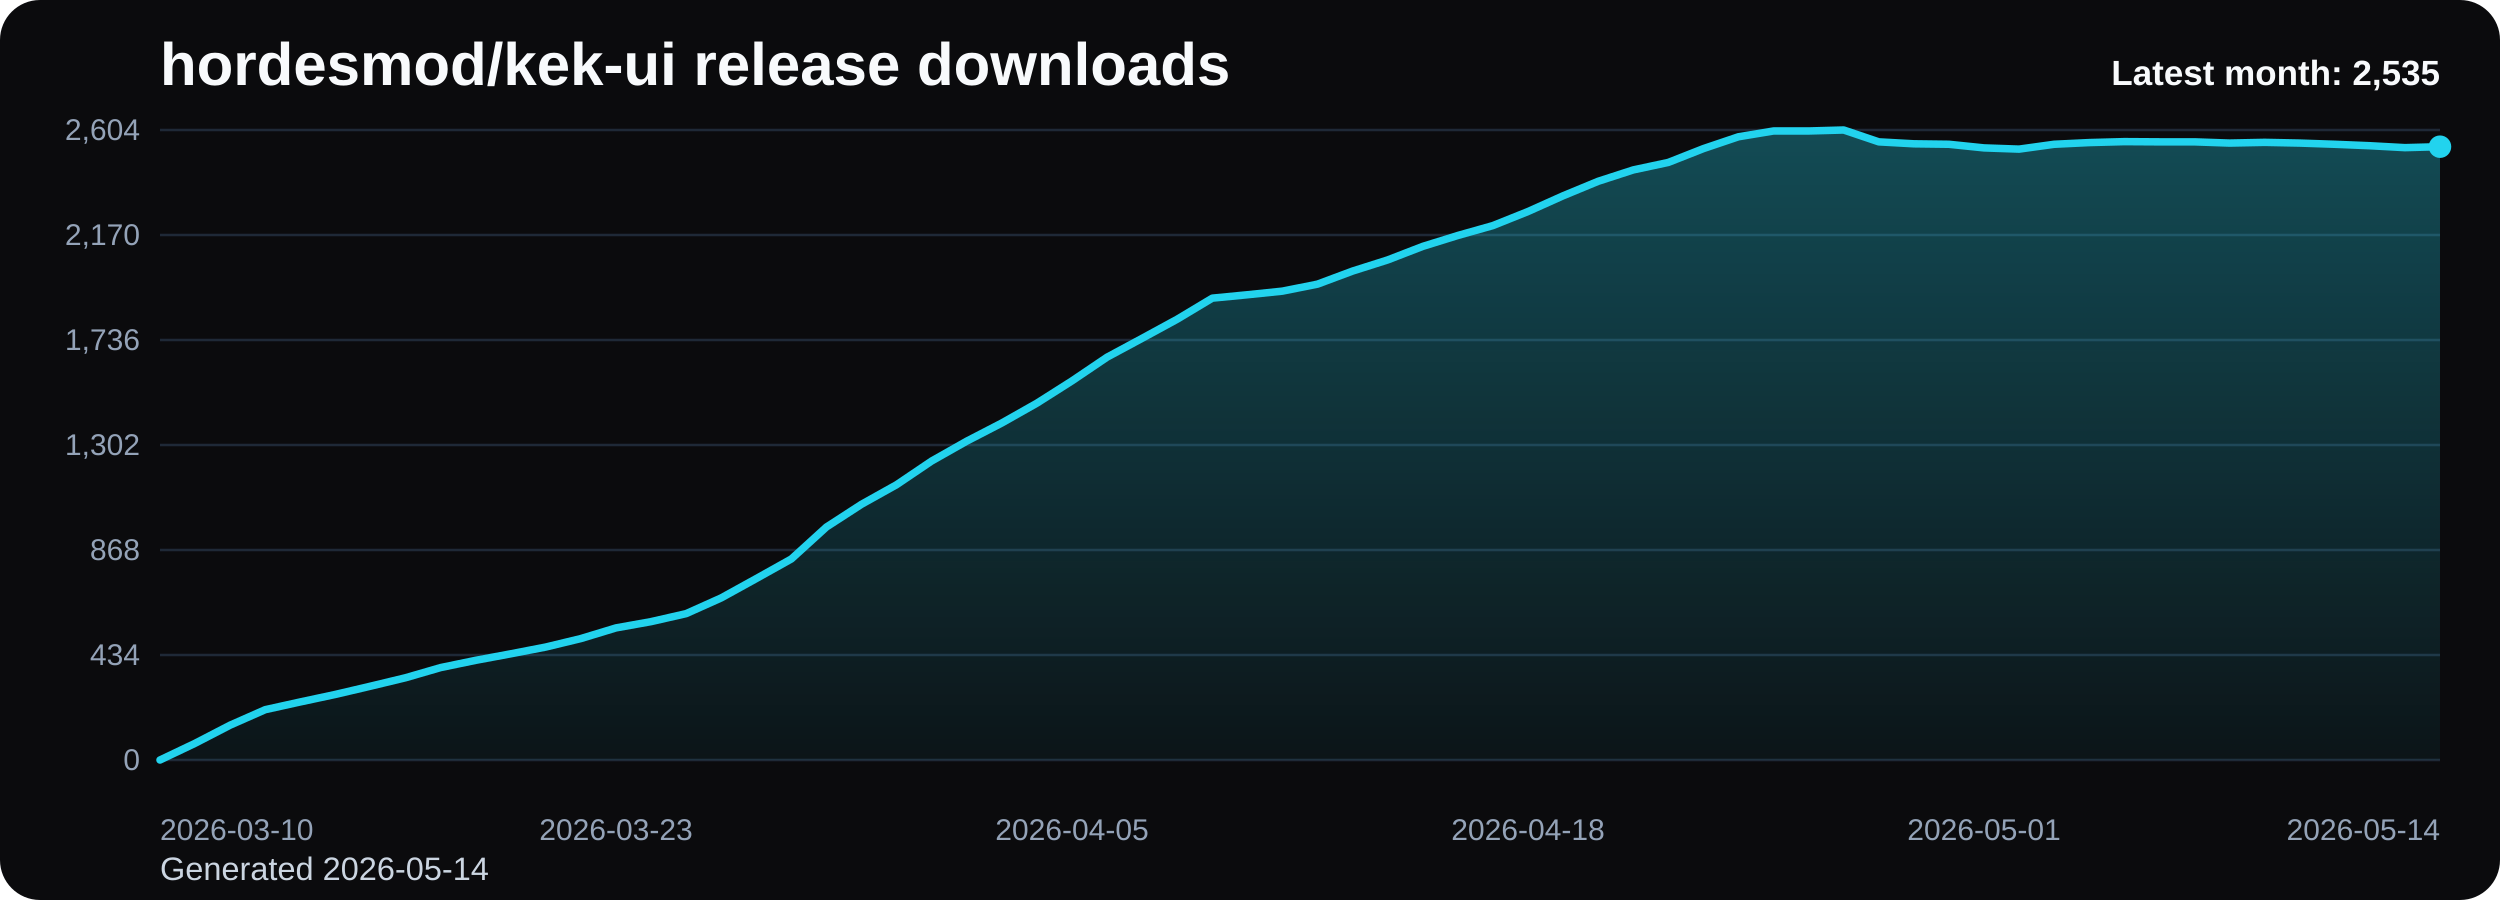
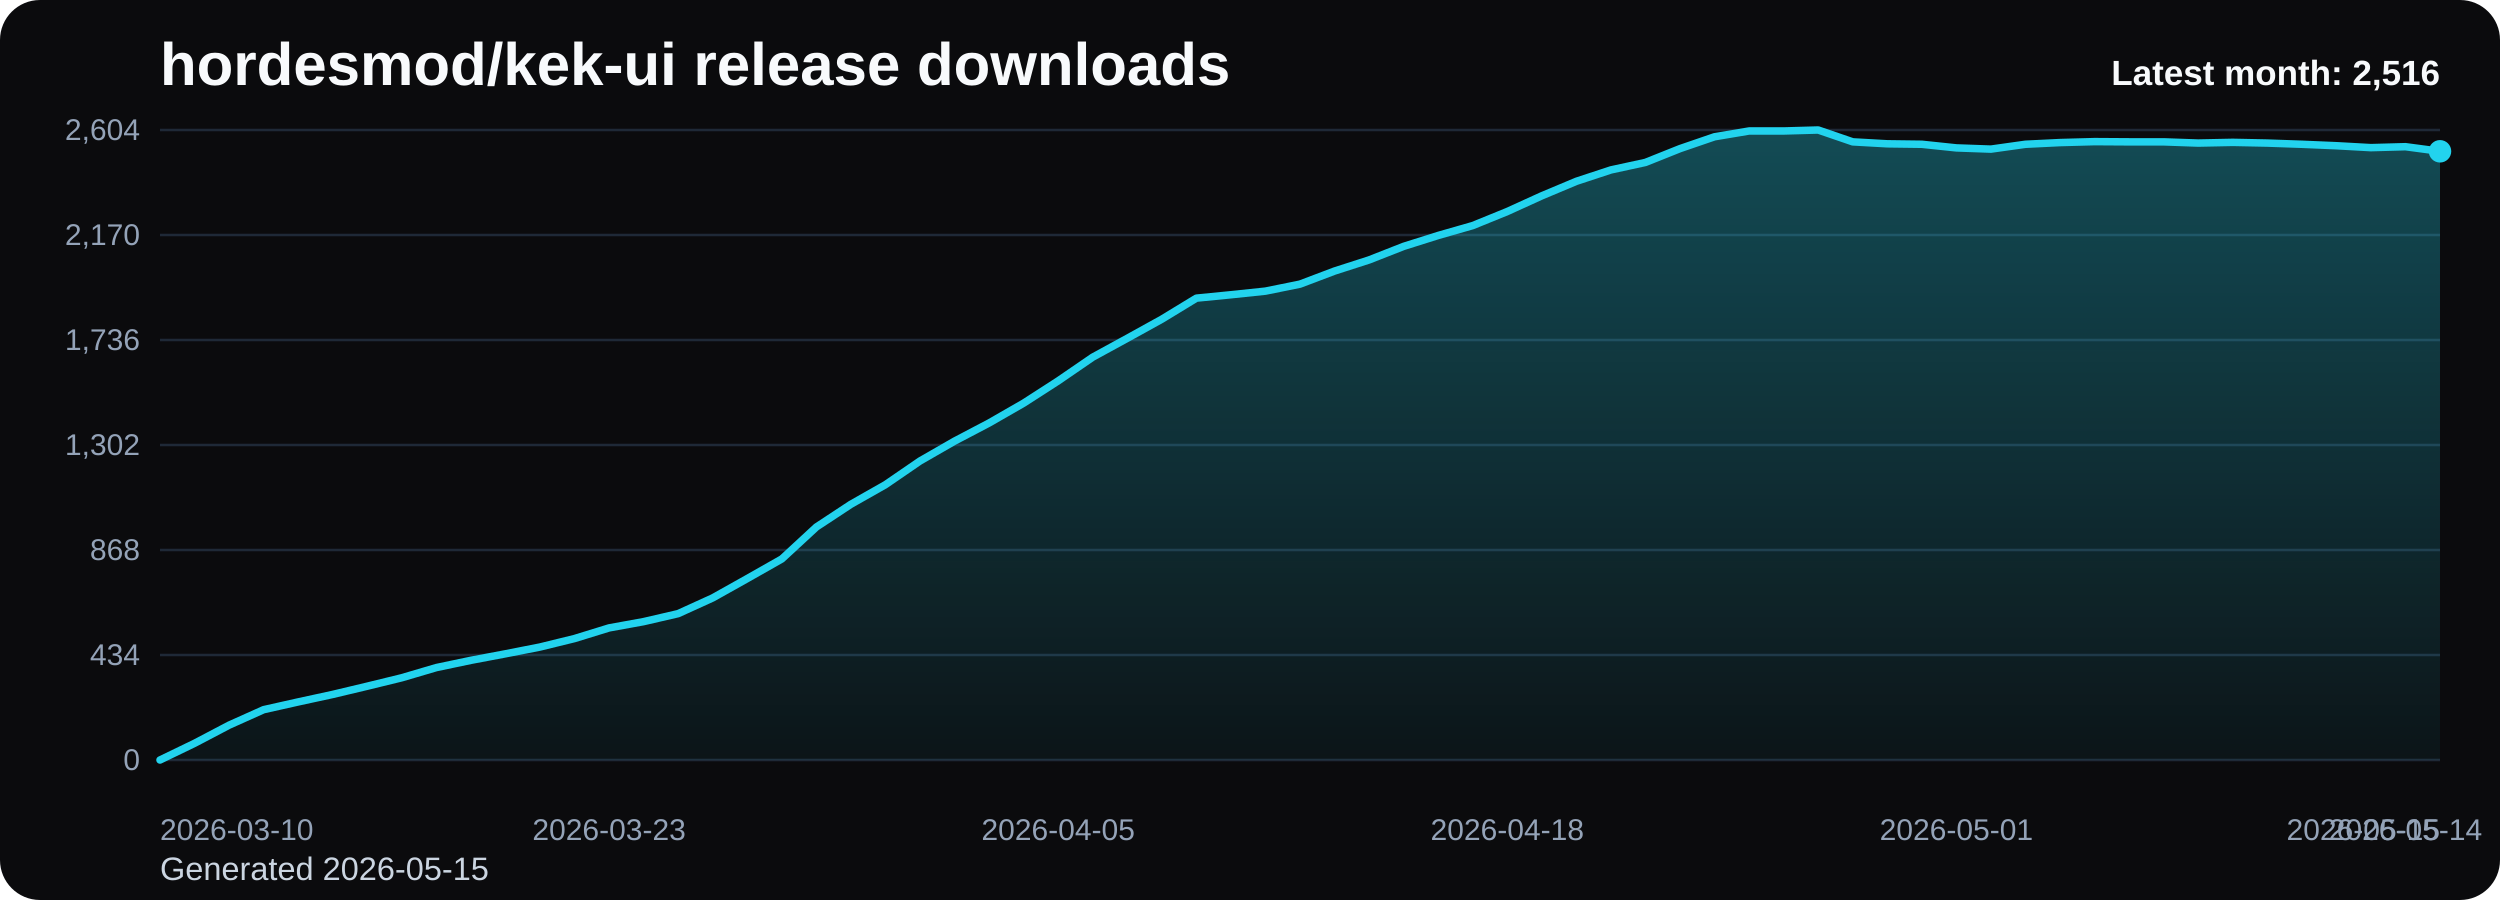
<svg xmlns="http://www.w3.org/2000/svg" viewBox="0 0 1000 360" role="img" aria-label="hordesmod/kek-ui release downloads chart">
  <defs>
    <linearGradient id="fill-monthly-black" x1="0" y1="0" x2="0" y2="1">
      <stop offset="0%" stop-color="#22d3ee" stop-opacity="0.32" />
      <stop offset="100%" stop-color="#22d3ee" stop-opacity="0.05" />
    </linearGradient>
    <style>
      .bg { fill: #0b0b0d; }
      .title { font: 700 24px Arial, sans-serif; fill: #f8fafc; }
      .sub { font: 400 13px Arial, sans-serif; fill: #cbd5e1; }
      .grid { stroke: #1f2937; stroke-width: 1; }
      .axis { font: 400 12px Arial, sans-serif; fill: #94a3b8; }
      .line { fill: none; stroke: #22d3ee; stroke-width: 3; stroke-linecap: round; stroke-linejoin: round; }
      .dot { fill: #22d3ee; }
      .value { font: 600 11px Arial, sans-serif; fill: #cbd5e1; }
      .latest { font: 700 14px Arial, sans-serif; fill: #f8fafc; }
    </style>
  </defs>
  <rect class="bg" x="0" y="0" width="1000" height="360" rx="16" />
  <text class="title" x="64" y="34">hordesmod/kek-ui release downloads</text>
-   <text class="sub" x="64" y="352">Generated 2026-05-14</text>
+   <text class="sub" x="64" y="352">Generated 2026-05-15</text>
  <line x1="64" y1="52.00" x2="976" y2="52.00" class="grid" />
  <text x="56" y="56.00" text-anchor="end" class="axis">2,604</text>
  <line x1="64" y1="94.00" x2="976" y2="94.00" class="grid" />
  <text x="56" y="98.00" text-anchor="end" class="axis">2,170</text>
  <line x1="64" y1="136.00" x2="976" y2="136.00" class="grid" />
  <text x="56" y="140.00" text-anchor="end" class="axis">1,736</text>
  <line x1="64" y1="178.00" x2="976" y2="178.00" class="grid" />
  <text x="56" y="182.00" text-anchor="end" class="axis">1,302</text>
  <line x1="64" y1="220.00" x2="976" y2="220.00" class="grid" />
  <text x="56" y="224.00" text-anchor="end" class="axis">868</text>
  <line x1="64" y1="262.00" x2="976" y2="262.00" class="grid" />
  <text x="56" y="266.00" text-anchor="end" class="axis">434</text>
  <line x1="64" y1="304.00" x2="976" y2="304.00" class="grid" />
  <text x="56" y="308.00" text-anchor="end" class="axis">0</text>
-   <path d="M 64.00 304 L 64.00 304.00 L 78.03 297.32 L 92.06 290.06 L 106.09 283.87 L 120.12 280.77 L 134.15 277.77 L 148.18 274.48 L 162.22 271.10 L 176.25 267.03 L 190.28 264.13 L 204.31 261.52 L 218.34 258.81 L 232.37 255.42 L 246.40 251.16 L 260.43 248.65 L 274.46 245.45 L 288.49 239.16 L 302.52 231.42 L 316.55 223.58 L 330.58 210.81 L 344.62 201.71 L 358.65 193.87 L 372.68 184.39 L 386.71 176.45 L 400.74 169.19 L 414.77 161.26 L 428.80 152.35 L 442.83 142.87 L 456.86 135.32 L 470.89 127.68 L 484.92 119.26 L 498.95 117.90 L 512.98 116.45 L 527.02 113.65 L 541.05 108.42 L 555.08 103.97 L 569.11 98.55 L 583.14 94.19 L 597.17 90.23 L 611.20 84.61 L 625.23 78.32 L 639.26 72.52 L 653.29 67.97 L 667.32 64.97 L 681.35 59.45 L 695.38 54.71 L 709.42 52.39 L 723.45 52.39 L 737.48 52.00 L 751.51 56.74 L 765.54 57.52 L 779.57 57.71 L 793.60 59.16 L 807.63 59.65 L 821.66 57.71 L 835.69 57.03 L 849.72 56.65 L 863.75 56.74 L 877.78 56.74 L 891.82 57.23 L 905.85 56.94 L 919.88 57.23 L 933.91 57.71 L 947.94 58.29 L 961.97 59.06 L 976.00 58.68 L 976.00 304 Z" fill="url(#fill-monthly-black)" />
-   <polyline class="line" points="64.00,304.00 78.03,297.32 92.06,290.06 106.09,283.87 120.12,280.77 134.15,277.77 148.18,274.48 162.22,271.10 176.25,267.03 190.28,264.13 204.31,261.52 218.34,258.81 232.37,255.42 246.40,251.16 260.43,248.65 274.46,245.45 288.49,239.16 302.52,231.42 316.55,223.58 330.58,210.81 344.62,201.71 358.65,193.87 372.68,184.39 386.71,176.45 400.74,169.19 414.77,161.26 428.80,152.35 442.83,142.87 456.86,135.32 470.89,127.68 484.92,119.26 498.95,117.90 512.98,116.45 527.02,113.65 541.05,108.42 555.08,103.97 569.11,98.55 583.14,94.19 597.17,90.23 611.20,84.61 625.23,78.32 639.26,72.52 653.29,67.97 667.32,64.97 681.35,59.45 695.38,54.71 709.42,52.39 723.45,52.39 737.48,52.00 751.51,56.74 765.54,57.52 779.57,57.71 793.60,59.16 807.63,59.65 821.66,57.71 835.69,57.03 849.72,56.65 863.75,56.74 877.78,56.74 891.82,57.23 905.85,56.94 919.88,57.23 933.91,57.71 947.94,58.29 961.97,59.06 976.00,58.68" />
-   <circle class="dot" cx="976.00" cy="58.68" r="4.5" />
+   <path d="M 64.00 304 L 64.00 304.00 L 77.82 297.32 L 91.64 290.06 L 105.45 283.87 L 119.27 280.77 L 133.09 277.77 L 146.91 274.48 L 160.73 271.10 L 174.55 267.03 L 188.36 264.13 L 202.18 261.52 L 216.00 258.81 L 229.82 255.42 L 243.64 251.16 L 257.45 248.65 L 271.27 245.45 L 285.09 239.16 L 298.91 231.42 L 312.73 223.58 L 326.55 210.81 L 340.36 201.71 L 354.18 193.87 L 368.00 184.39 L 381.82 176.45 L 395.64 169.19 L 409.45 161.26 L 423.27 152.35 L 437.09 142.87 L 450.91 135.32 L 464.73 127.68 L 478.55 119.26 L 492.36 117.90 L 506.18 116.45 L 520.00 113.65 L 533.82 108.42 L 547.64 103.97 L 561.45 98.55 L 575.27 94.19 L 589.09 90.23 L 602.91 84.61 L 616.73 78.32 L 630.55 72.52 L 644.36 67.97 L 658.18 64.97 L 672.00 59.45 L 685.82 54.71 L 699.64 52.39 L 713.45 52.39 L 727.27 52.00 L 741.09 56.74 L 754.91 57.52 L 768.73 57.71 L 782.55 59.16 L 796.36 59.65 L 810.18 57.71 L 824.00 57.03 L 837.82 56.65 L 851.64 56.74 L 865.45 56.74 L 879.27 57.23 L 893.09 56.94 L 906.91 57.23 L 920.73 57.71 L 934.55 58.29 L 948.36 59.06 L 962.18 58.68 L 976.00 60.52 L 976.00 304 Z" fill="url(#fill-monthly-black)" />
+   <polyline class="line" points="64.00,304.00 77.82,297.32 91.64,290.06 105.45,283.87 119.27,280.77 133.09,277.77 146.91,274.48 160.73,271.10 174.55,267.03 188.36,264.13 202.18,261.52 216.00,258.81 229.82,255.42 243.64,251.16 257.45,248.65 271.27,245.45 285.09,239.16 298.91,231.42 312.73,223.58 326.55,210.81 340.36,201.71 354.18,193.87 368.00,184.39 381.82,176.45 395.64,169.19 409.45,161.26 423.27,152.35 437.09,142.87 450.91,135.32 464.73,127.68 478.55,119.26 492.36,117.90 506.18,116.45 520.00,113.65 533.82,108.42 547.64,103.97 561.45,98.55 575.27,94.19 589.09,90.23 602.91,84.61 616.73,78.32 630.55,72.52 644.36,67.97 658.18,64.97 672.00,59.45 685.82,54.71 699.64,52.39 713.45,52.39 727.27,52.00 741.09,56.74 754.91,57.52 768.73,57.71 782.55,59.16 796.36,59.65 810.18,57.71 824.00,57.03 837.82,56.65 851.64,56.74 865.45,56.74 879.27,57.23 893.09,56.94 906.91,57.23 920.73,57.71 934.55,58.29 948.36,59.06 962.18,58.68 976.00,60.52" />
+   <circle class="dot" cx="976.00" cy="60.52" r="4.5" />
  <text class="axis" x="64.00" y="336" text-anchor="start">2026-03-10</text>
-   <text class="axis" x="246.40" y="336" text-anchor="middle">2026-03-23</text>
-   <text class="axis" x="428.80" y="336" text-anchor="middle">2026-04-05</text>
-   <text class="axis" x="611.20" y="336" text-anchor="middle">2026-04-18</text>
-   <text class="axis" x="793.60" y="336" text-anchor="middle">2026-05-01</text>
-   <text class="axis" x="976.00" y="336" text-anchor="end">2026-05-14</text>
-   <text class="latest" x="976" y="34" text-anchor="end">Latest month: 2,535</text>
+   <text class="axis" x="243.64" y="336" text-anchor="middle">2026-03-23</text>
+   <text class="axis" x="423.27" y="336" text-anchor="middle">2026-04-05</text>
+   <text class="axis" x="602.91" y="336" text-anchor="middle">2026-04-18</text>
+   <text class="axis" x="782.55" y="336" text-anchor="middle">2026-05-01</text>
+   <text class="axis" x="962.18" y="336" text-anchor="middle">2026-05-14</text>
+   <text class="axis" x="976.00" y="336" text-anchor="end">2026-05-15</text>
+   <text class="latest" x="976" y="34" text-anchor="end">Latest month: 2,516</text>
</svg>
